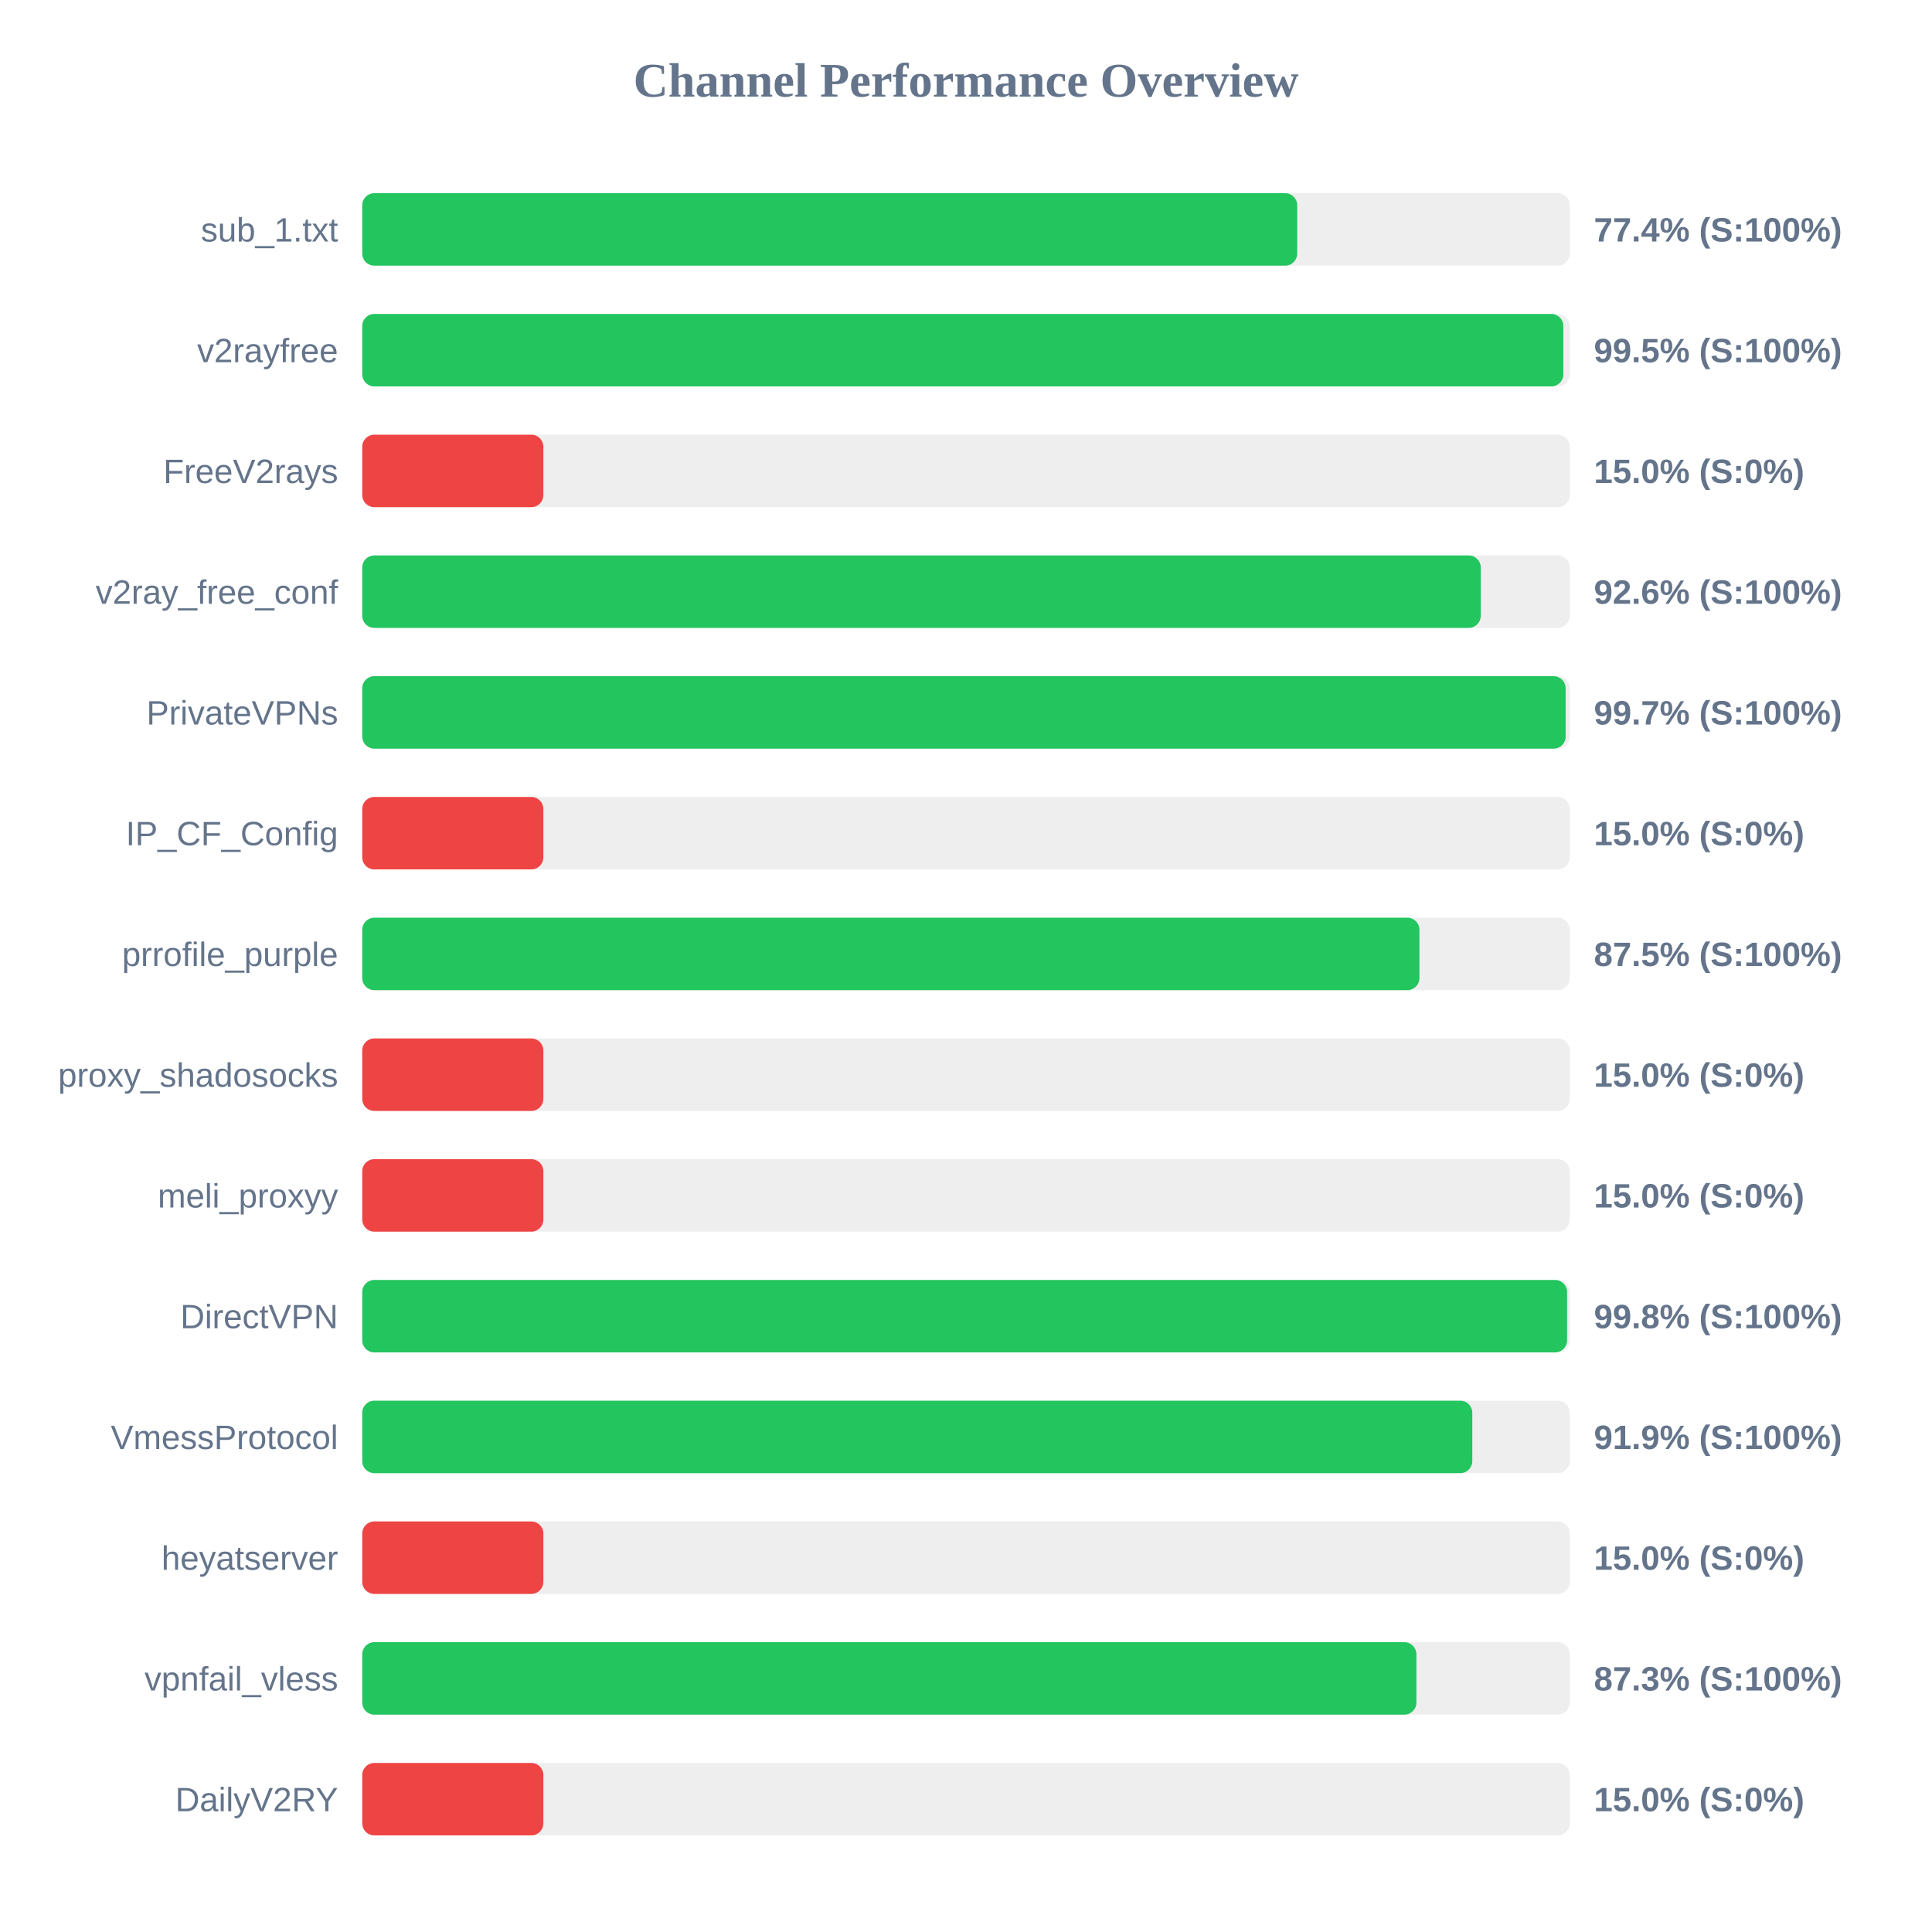
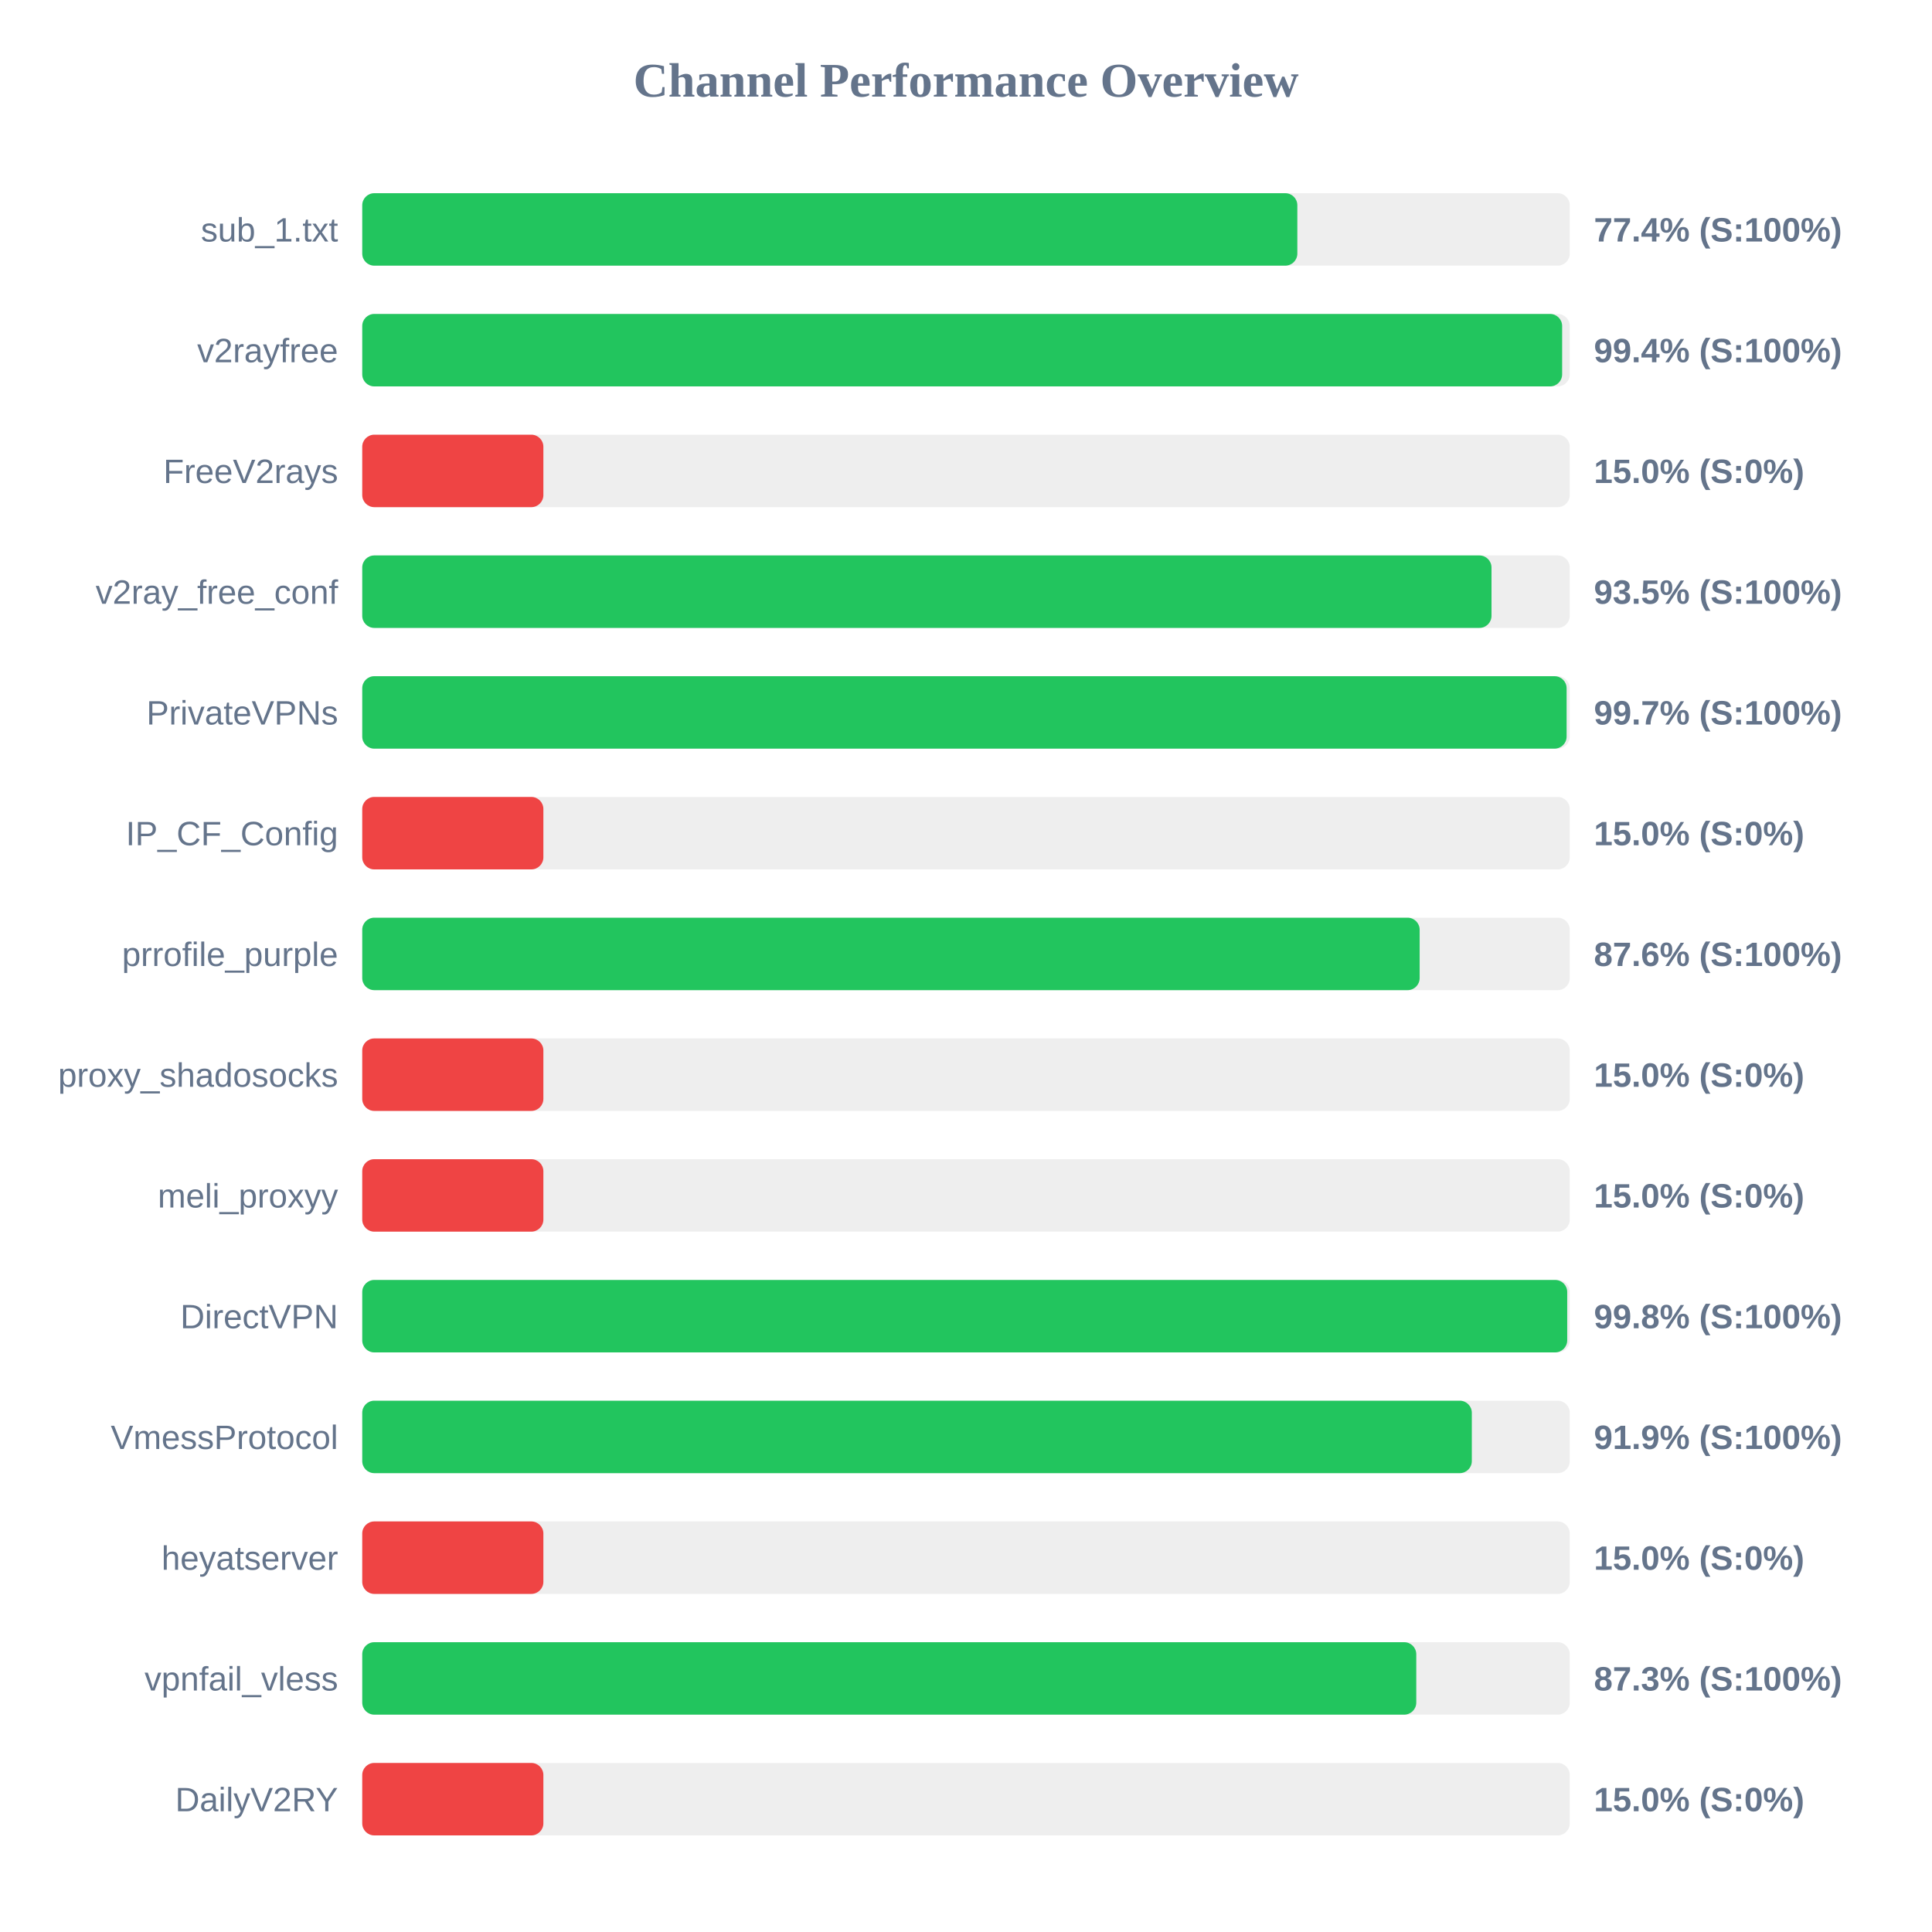
<svg xmlns="http://www.w3.org/2000/svg" width="800" height="800" version="1.1">
  <style>
        .row { font: 14px Arial; fill: #64748b; }
        .score { font: bold 14px Arial; fill: #64748b; }
    </style>
  <text x="400" y="40" text-anchor="middle" font-size="20px" font-weight="bold" fill="#64748b">Channel Performance Overview</text>
  <rect x="150" y="80" width="500" height="30" fill="#eee" rx="5" />
-   <rect x="150" y="80" width="387.15" height="30" fill="#22c55e" rx="5" />
+   <rect x="150" y="80" width="387.2" height="30" fill="#22c55e" rx="5" />
  <text x="140" y="100" text-anchor="end" class="row">sub_1.txt</text>
  <text x="660" y="100" text-anchor="start" class="score">77.4% (S:100%)</text>
  <rect x="150" y="130" width="500" height="30" fill="#eee" rx="5" />
-   <rect x="150" y="130" width="497.35" height="30" fill="#22c55e" rx="5" />
+   <rect x="150" y="130" width="496.85" height="30" fill="#22c55e" rx="5" />
  <text x="140" y="150" text-anchor="end" class="row">v2rayfree</text>
-   <text x="660" y="150" text-anchor="start" class="score">99.5% (S:100%)</text>
+   <text x="660" y="150" text-anchor="start" class="score">99.4% (S:100%)</text>
  <rect x="150" y="180" width="500" height="30" fill="#eee" rx="5" />
  <rect x="150" y="180" width="75.0" height="30" fill="#ef4444" rx="5" />
  <text x="140" y="200" text-anchor="end" class="row">FreeV2rays</text>
  <text x="660" y="200" text-anchor="start" class="score">15.0% (S:0%)</text>
  <rect x="150" y="230" width="500" height="30" fill="#eee" rx="5" />
-   <rect x="150" y="230" width="463.15" height="30" fill="#22c55e" rx="5" />
+   <rect x="150" y="230" width="467.6" height="30" fill="#22c55e" rx="5" />
  <text x="140" y="250" text-anchor="end" class="row">v2ray_free_conf</text>
-   <text x="660" y="250" text-anchor="start" class="score">92.6% (S:100%)</text>
+   <text x="660" y="250" text-anchor="start" class="score">93.5% (S:100%)</text>
  <rect x="150" y="280" width="500" height="30" fill="#eee" rx="5" />
-   <rect x="150" y="280" width="498.3" height="30" fill="#22c55e" rx="5" />
+   <rect x="150" y="280" width="498.7" height="30" fill="#22c55e" rx="5" />
  <text x="140" y="300" text-anchor="end" class="row">PrivateVPNs</text>
  <text x="660" y="300" text-anchor="start" class="score">99.7% (S:100%)</text>
  <rect x="150" y="330" width="500" height="30" fill="#eee" rx="5" />
  <rect x="150" y="330" width="75.0" height="30" fill="#ef4444" rx="5" />
  <text x="140" y="350" text-anchor="end" class="row">IP_CF_Config</text>
  <text x="660" y="350" text-anchor="start" class="score">15.0% (S:0%)</text>
  <rect x="150" y="380" width="500" height="30" fill="#eee" rx="5" />
-   <rect x="150" y="380" width="437.75" height="30" fill="#22c55e" rx="5" />
+   <rect x="150" y="380" width="437.85" height="30" fill="#22c55e" rx="5" />
  <text x="140" y="400" text-anchor="end" class="row">prrofile_purple</text>
-   <text x="660" y="400" text-anchor="start" class="score">87.5% (S:100%)</text>
+   <text x="660" y="400" text-anchor="start" class="score">87.6% (S:100%)</text>
  <rect x="150" y="430" width="500" height="30" fill="#eee" rx="5" />
  <rect x="150" y="430" width="75.0" height="30" fill="#ef4444" rx="5" />
  <text x="140" y="450" text-anchor="end" class="row">proxy_shadosocks</text>
  <text x="660" y="450" text-anchor="start" class="score">15.0% (S:0%)</text>
  <rect x="150" y="480" width="500" height="30" fill="#eee" rx="5" />
  <rect x="150" y="480" width="75.0" height="30" fill="#ef4444" rx="5" />
  <text x="140" y="500" text-anchor="end" class="row">meli_proxyy</text>
  <text x="660" y="500" text-anchor="start" class="score">15.0% (S:0%)</text>
  <rect x="150" y="530" width="500" height="30" fill="#eee" rx="5" />
-   <rect x="150" y="530" width="498.9" height="30" fill="#22c55e" rx="5" />
+   <rect x="150" y="530" width="498.95" height="30" fill="#22c55e" rx="5" />
  <text x="140" y="550" text-anchor="end" class="row">DirectVPN</text>
  <text x="660" y="550" text-anchor="start" class="score">99.8% (S:100%)</text>
  <rect x="150" y="580" width="500" height="30" fill="#eee" rx="5" />
-   <rect x="150" y="580" width="459.65" height="30" fill="#22c55e" rx="5" />
+   <rect x="150" y="580" width="459.45" height="30" fill="#22c55e" rx="5" />
  <text x="140" y="600" text-anchor="end" class="row">VmessProtocol</text>
  <text x="660" y="600" text-anchor="start" class="score">91.9% (S:100%)</text>
  <rect x="150" y="630" width="500" height="30" fill="#eee" rx="5" />
  <rect x="150" y="630" width="75.0" height="30" fill="#ef4444" rx="5" />
  <text x="140" y="650" text-anchor="end" class="row">heyatserver</text>
  <text x="660" y="650" text-anchor="start" class="score">15.0% (S:0%)</text>
  <rect x="150" y="680" width="500" height="30" fill="#eee" rx="5" />
-   <rect x="150" y="680" width="436.5" height="30" fill="#22c55e" rx="5" />
+   <rect x="150" y="680" width="436.45" height="30" fill="#22c55e" rx="5" />
  <text x="140" y="700" text-anchor="end" class="row">vpnfail_vless</text>
  <text x="660" y="700" text-anchor="start" class="score">87.3% (S:100%)</text>
  <rect x="150" y="730" width="500" height="30" fill="#eee" rx="5" />
  <rect x="150" y="730" width="75.0" height="30" fill="#ef4444" rx="5" />
  <text x="140" y="750" text-anchor="end" class="row">DailyV2RY</text>
  <text x="660" y="750" text-anchor="start" class="score">15.0% (S:0%)</text>
</svg>
